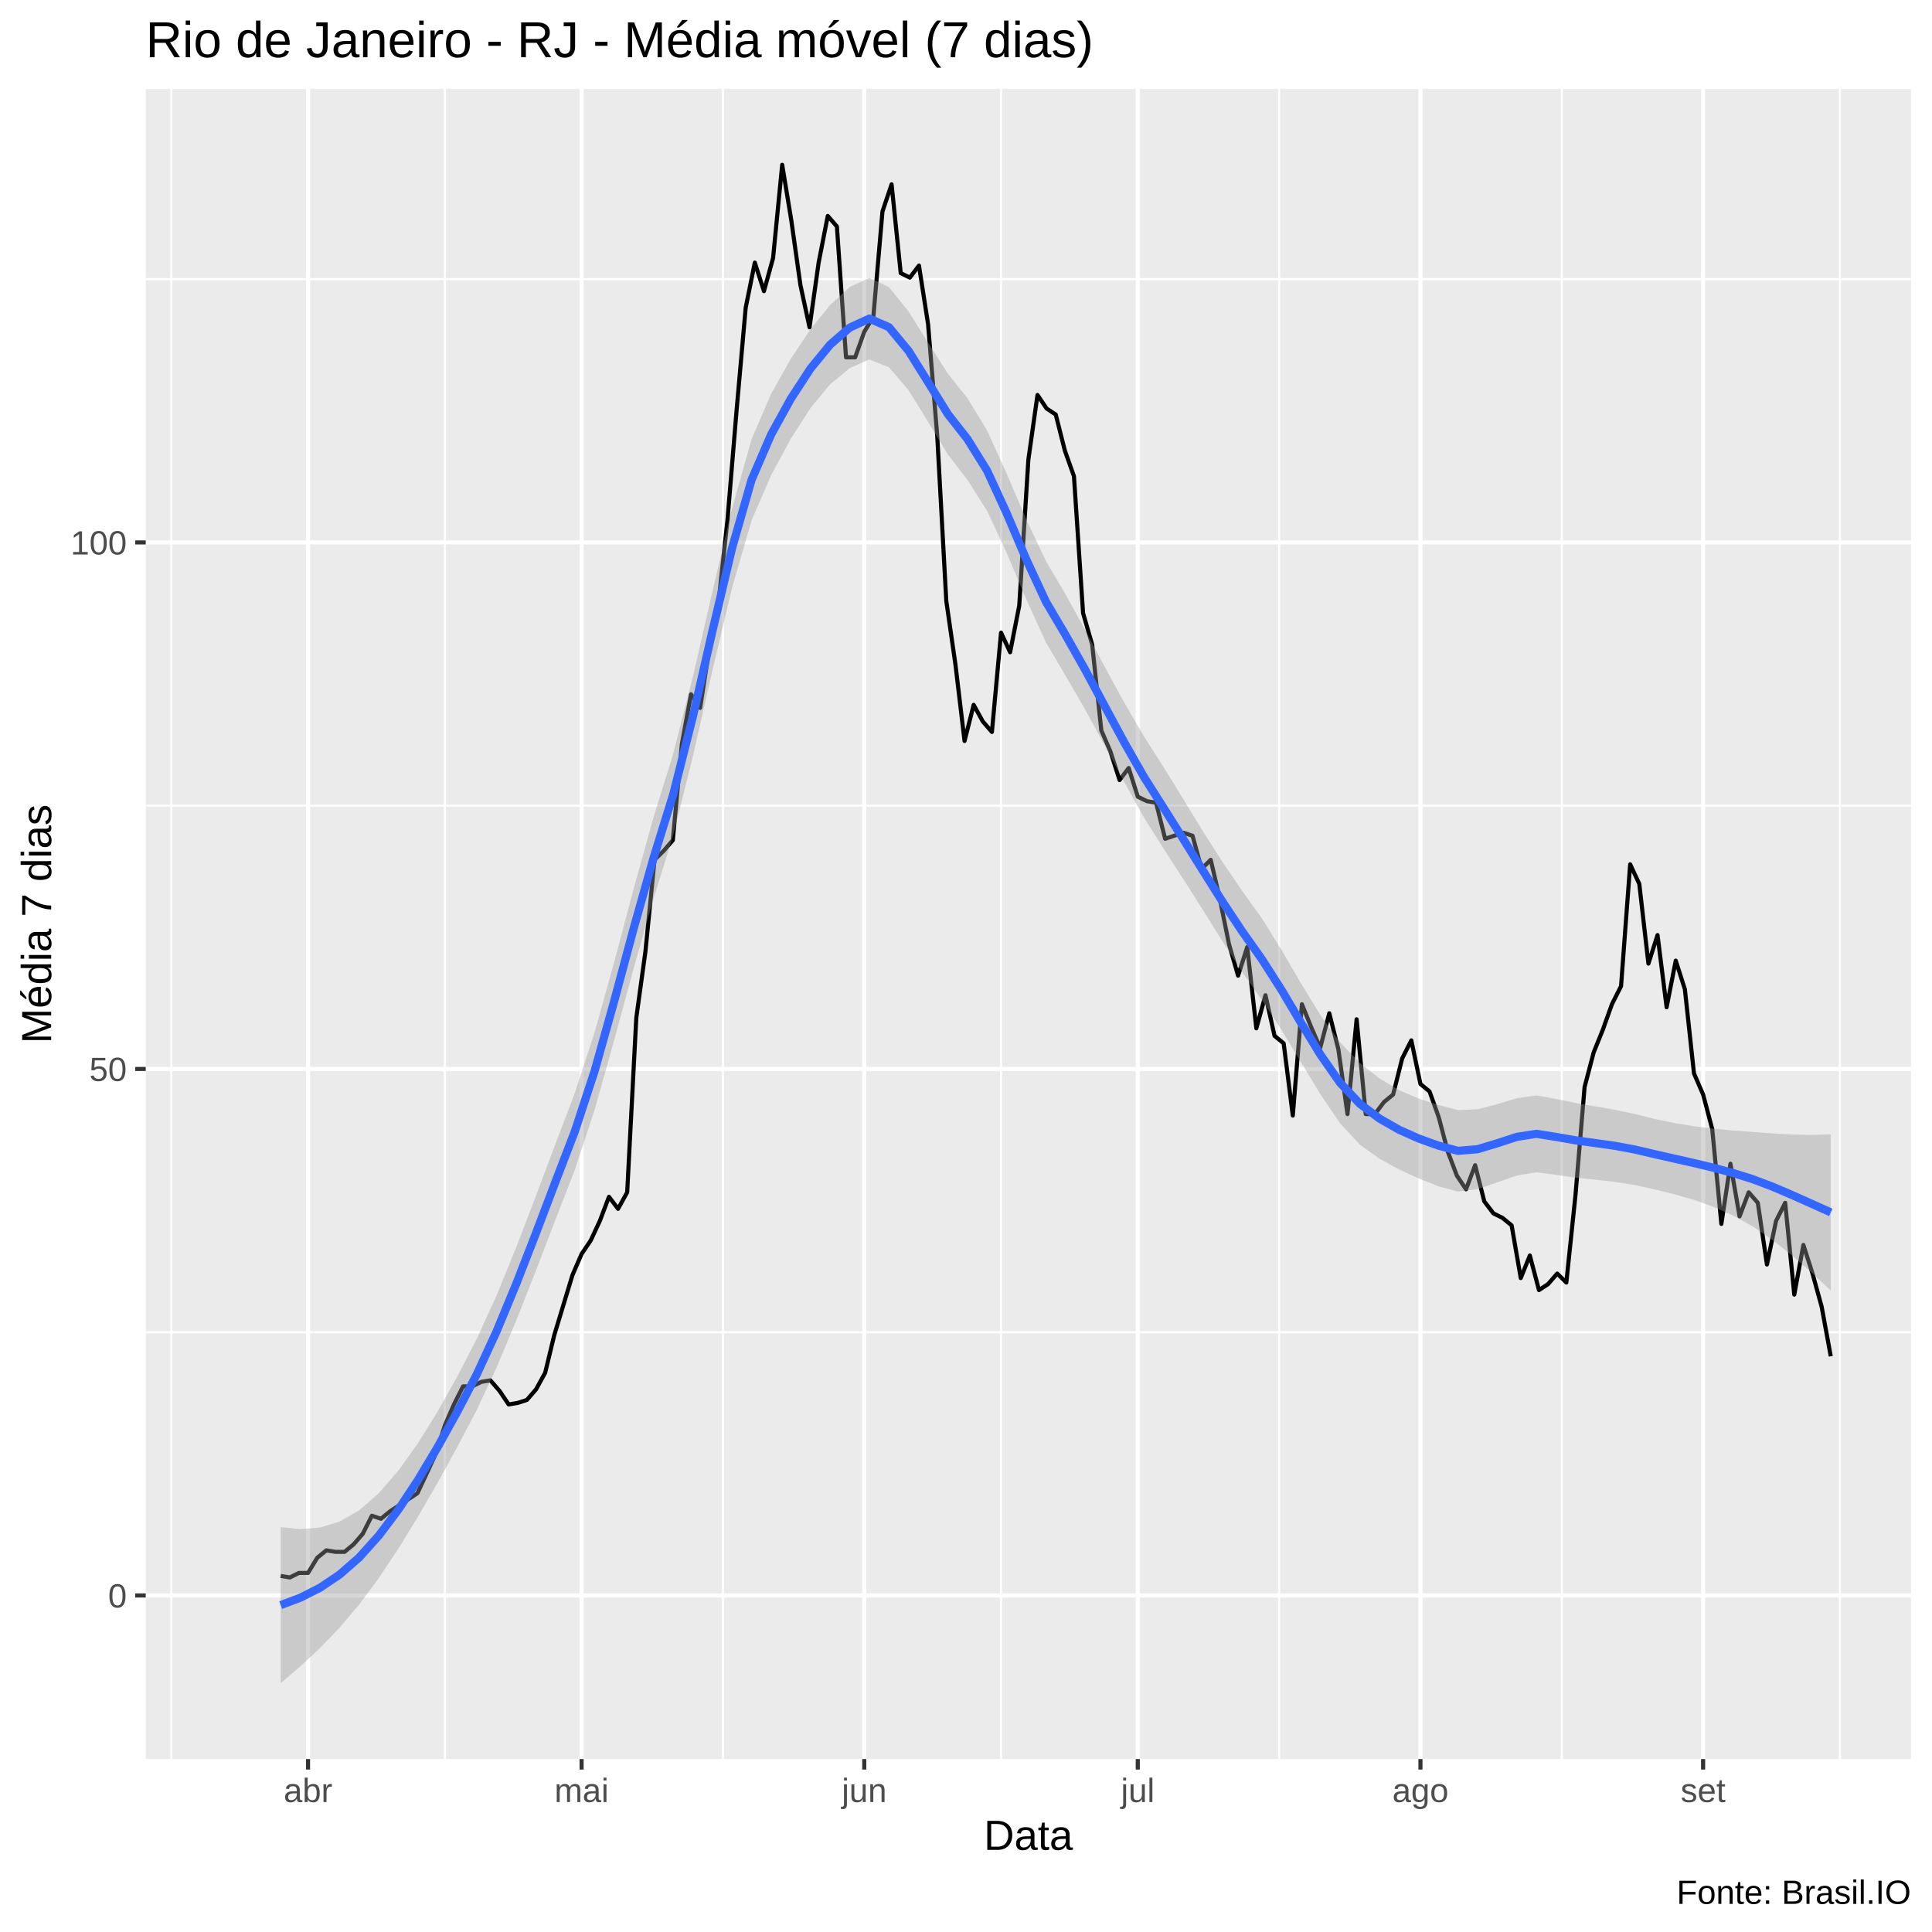
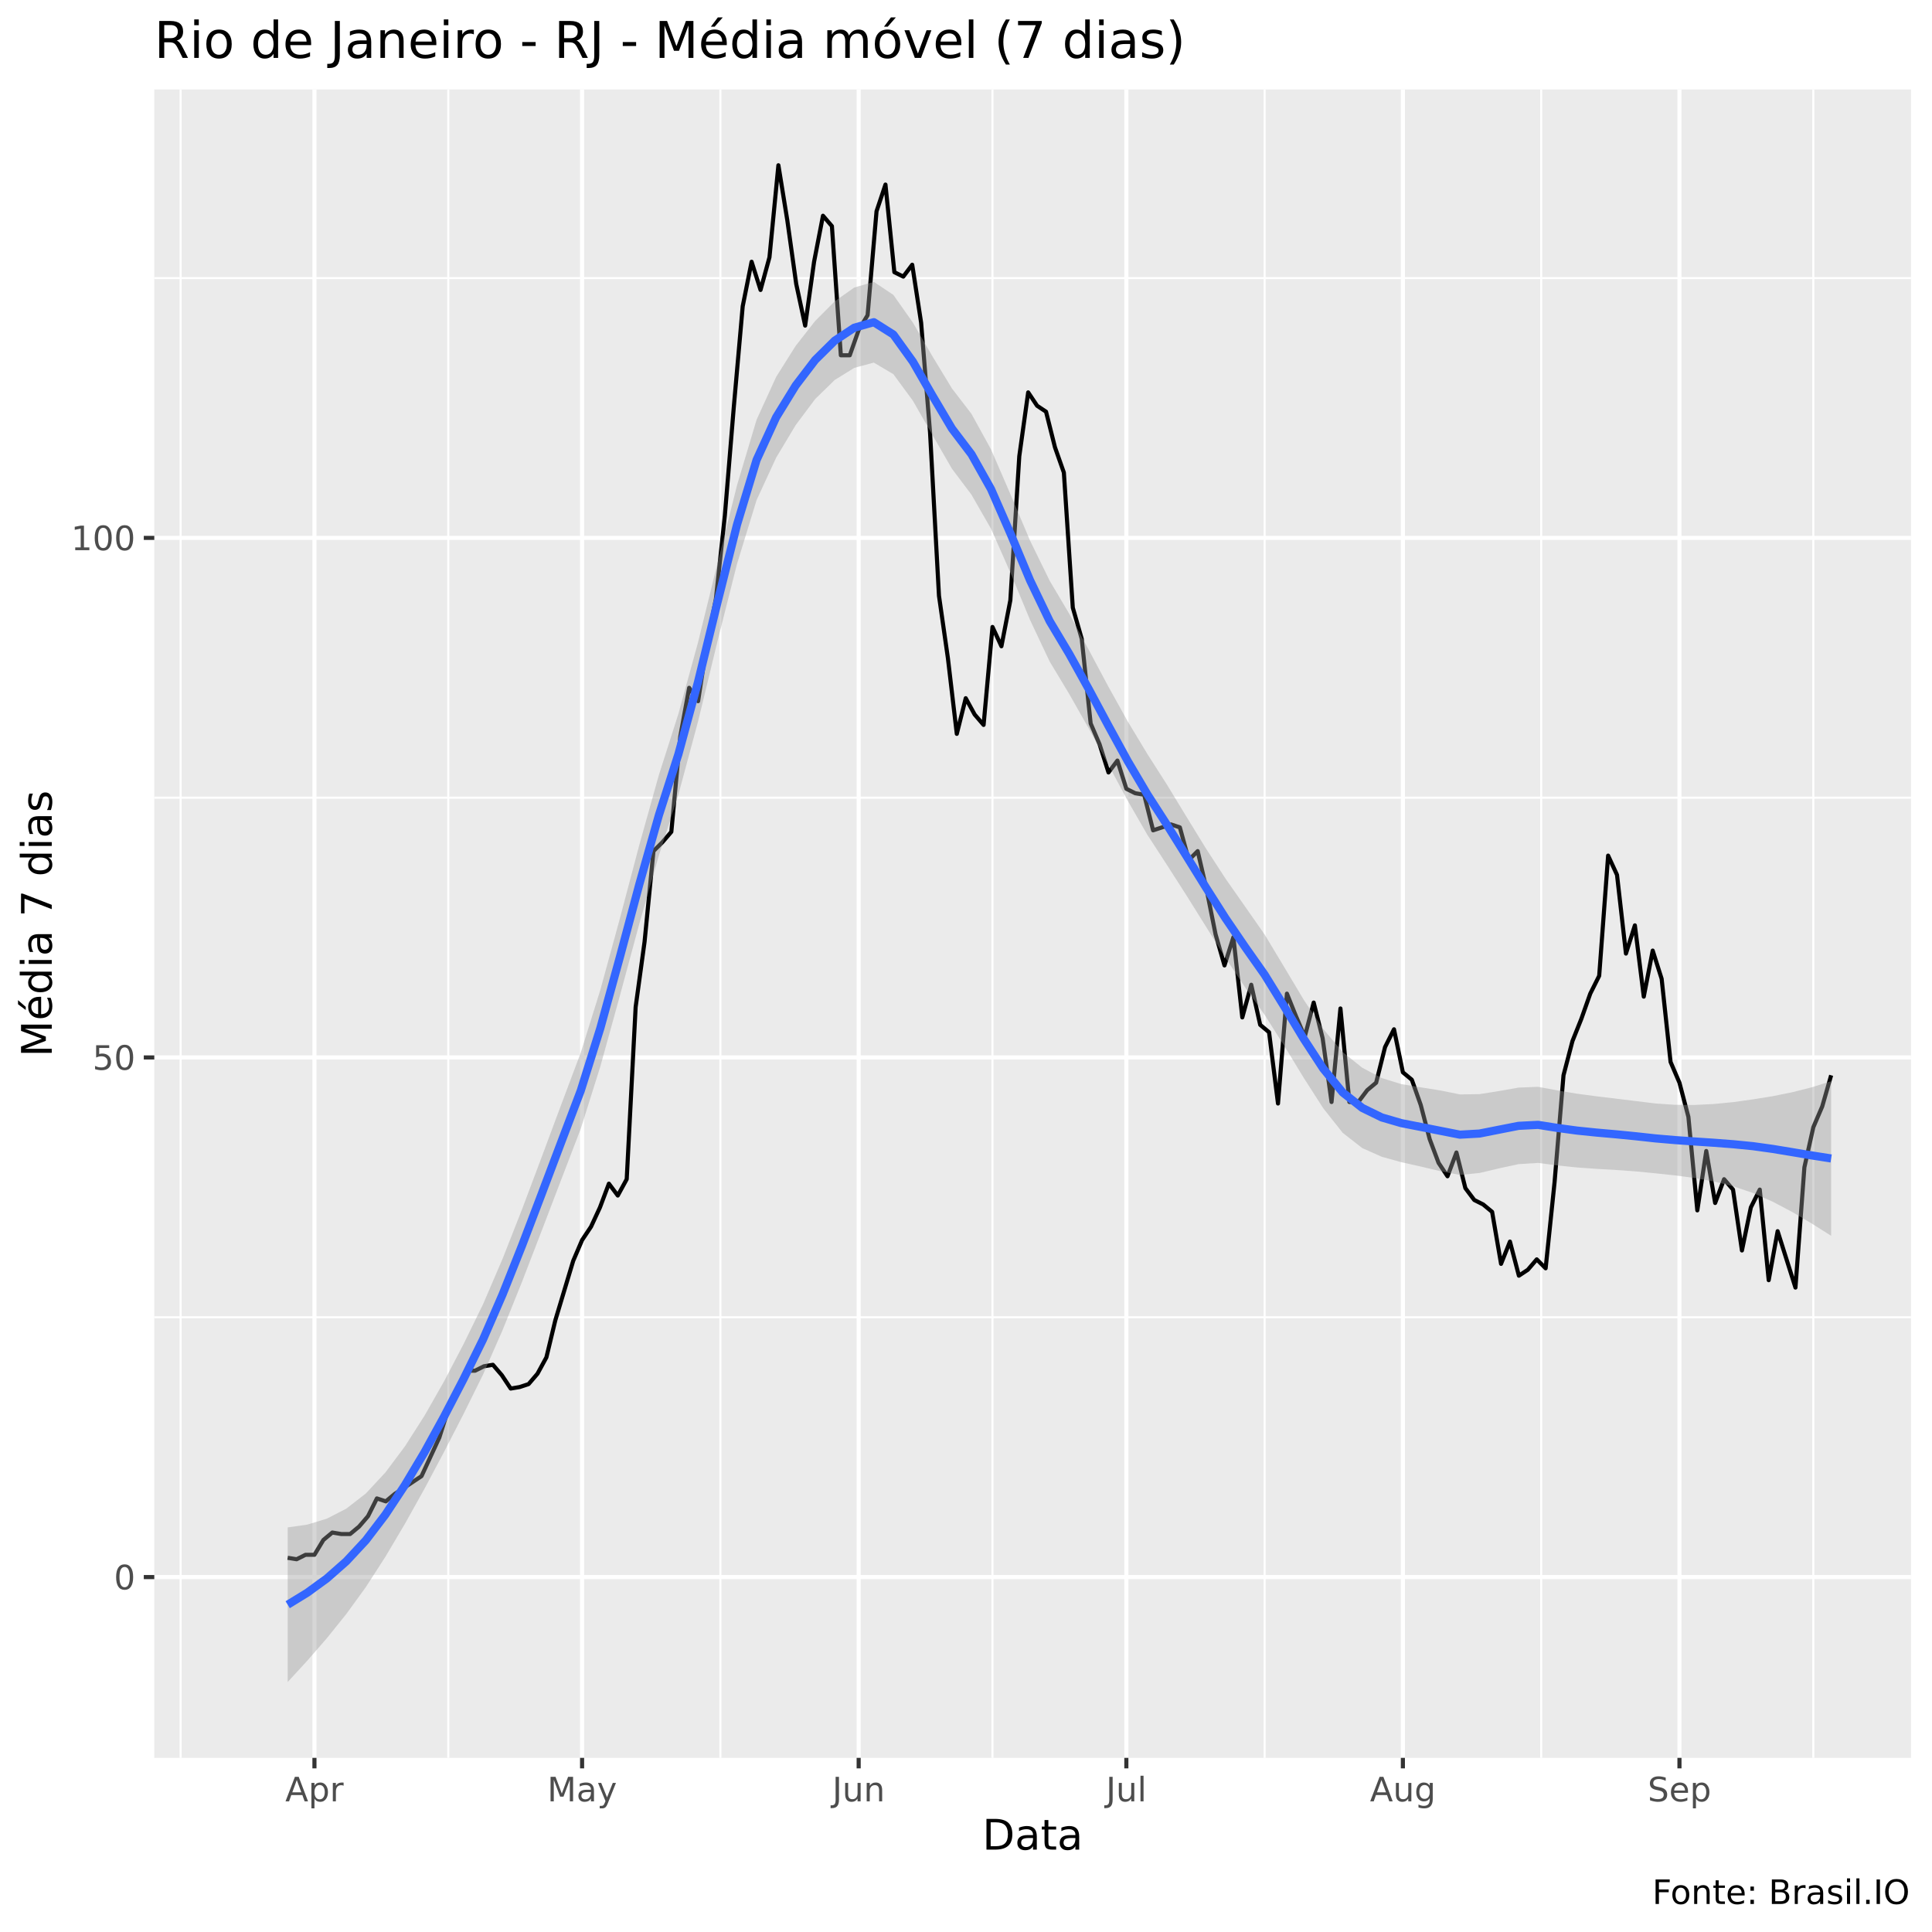
<svg xmlns="http://www.w3.org/2000/svg" viewBox="0 0 504.00 504.00">
  <defs>
    <style type="text/css">
    line, polyline, polygon, path, rect, circle {
      fill: none;
      stroke: #000000;
      stroke-linecap: round;
      stroke-linejoin: round;
      stroke-miterlimit: 10.00;
    }
  </style>
  </defs>
  <rect width="100%" height="100%" style="stroke: none; fill: #FFFFFF;" />
-   <rect x="-0" y="0.00" width="504.00" height="504.00" style="stroke-width: 1.07; stroke: #FFFFFF; fill: #FFFFFF;" />
+   <rect x="0" y="0.00" width="504.00" height="504.00" style="stroke-width: 1.07; stroke: #FFFFFF; fill: #FFFFFF;" />
  <defs>
-     <clipPath id="cpMzguMDJ8NDk4LjUyfDQ1OC44OHwyMy4xOQ==">
-       <rect x="38.02" y="23.19" width="460.50" height="435.69" />
+     <clipPath id="cpNDAuMjV8NDk4LjUyfDQ1OC41N3wyMy4zMw==">
+       <rect x="40.25" y="23.33" width="458.27" height="435.24" />
    </clipPath>
  </defs>
-   <rect x="38.02" y="23.19" width="460.50" height="435.69" style="stroke-width: 1.07; stroke: none; fill: #EBEBEB;" clip-path="url(#cpMzguMDJ8NDk4LjUyfDQ1OC44OHwyMy4xOQ==)" />
-   <polyline points="38.02,347.54 498.52,347.54 " style="stroke-width: 0.53; stroke: #FFFFFF; stroke-linecap: butt;" clip-path="url(#cpMzguMDJ8NDk4LjUyfDQ1OC44OHwyMy4xOQ==)" />
-   <polyline points="38.02,210.18 498.52,210.18 " style="stroke-width: 0.53; stroke: #FFFFFF; stroke-linecap: butt;" clip-path="url(#cpMzguMDJ8NDk4LjUyfDQ1OC44OHwyMy4xOQ==)" />
-   <polyline points="38.02,72.82 498.52,72.82 " style="stroke-width: 0.53; stroke: #FFFFFF; stroke-linecap: butt;" clip-path="url(#cpMzguMDJ8NDk4LjUyfDQ1OC44OHwyMy4xOQ==)" />
-   <polyline points="44.68,458.88 44.68,23.19 " style="stroke-width: 0.53; stroke: #FFFFFF; stroke-linecap: butt;" clip-path="url(#cpMzguMDJ8NDk4LjUyfDQ1OC44OHwyMy4xOQ==)" />
-   <polyline points="116.04,458.88 116.04,23.19 " style="stroke-width: 0.53; stroke: #FFFFFF; stroke-linecap: butt;" clip-path="url(#cpMzguMDJ8NDk4LjUyfDQ1OC44OHwyMy4xOQ==)" />
-   <polyline points="188.59,458.88 188.59,23.19 " style="stroke-width: 0.53; stroke: #FFFFFF; stroke-linecap: butt;" clip-path="url(#cpMzguMDJ8NDk4LjUyfDQ1OC44OHwyMy4xOQ==)" />
-   <polyline points="261.14,458.88 261.14,23.19 " style="stroke-width: 0.53; stroke: #FFFFFF; stroke-linecap: butt;" clip-path="url(#cpMzguMDJ8NDk4LjUyfDQ1OC44OHwyMy4xOQ==)" />
-   <polyline points="333.68,458.88 333.68,23.19 " style="stroke-width: 0.53; stroke: #FFFFFF; stroke-linecap: butt;" clip-path="url(#cpMzguMDJ8NDk4LjUyfDQ1OC44OHwyMy4xOQ==)" />
-   <polyline points="407.42,458.88 407.42,23.19 " style="stroke-width: 0.53; stroke: #FFFFFF; stroke-linecap: butt;" clip-path="url(#cpMzguMDJ8NDk4LjUyfDQ1OC44OHwyMy4xOQ==)" />
-   <polyline points="479.97,458.88 479.97,23.19 " style="stroke-width: 0.53; stroke: #FFFFFF; stroke-linecap: butt;" clip-path="url(#cpMzguMDJ8NDk4LjUyfDQ1OC44OHwyMy4xOQ==)" />
-   <polyline points="38.02,416.21 498.52,416.21 " style="stroke-width: 1.07; stroke: #FFFFFF; stroke-linecap: butt;" clip-path="url(#cpMzguMDJ8NDk4LjUyfDQ1OC44OHwyMy4xOQ==)" />
-   <polyline points="38.02,278.86 498.52,278.86 " style="stroke-width: 1.07; stroke: #FFFFFF; stroke-linecap: butt;" clip-path="url(#cpMzguMDJ8NDk4LjUyfDQ1OC44OHwyMy4xOQ==)" />
-   <polyline points="38.02,141.50 498.52,141.50 " style="stroke-width: 1.07; stroke: #FFFFFF; stroke-linecap: butt;" clip-path="url(#cpMzguMDJ8NDk4LjUyfDQ1OC44OHwyMy4xOQ==)" />
-   <polyline points="80.36,458.88 80.36,23.19 " style="stroke-width: 1.07; stroke: #FFFFFF; stroke-linecap: butt;" clip-path="url(#cpMzguMDJ8NDk4LjUyfDQ1OC44OHwyMy4xOQ==)" />
-   <polyline points="151.72,458.88 151.72,23.19 " style="stroke-width: 1.07; stroke: #FFFFFF; stroke-linecap: butt;" clip-path="url(#cpMzguMDJ8NDk4LjUyfDQ1OC44OHwyMy4xOQ==)" />
-   <polyline points="225.46,458.88 225.46,23.19 " style="stroke-width: 1.07; stroke: #FFFFFF; stroke-linecap: butt;" clip-path="url(#cpMzguMDJ8NDk4LjUyfDQ1OC44OHwyMy4xOQ==)" />
-   <polyline points="296.81,458.88 296.81,23.19 " style="stroke-width: 1.07; stroke: #FFFFFF; stroke-linecap: butt;" clip-path="url(#cpMzguMDJ8NDk4LjUyfDQ1OC44OHwyMy4xOQ==)" />
-   <polyline points="370.55,458.88 370.55,23.19 " style="stroke-width: 1.07; stroke: #FFFFFF; stroke-linecap: butt;" clip-path="url(#cpMzguMDJ8NDk4LjUyfDQ1OC44OHwyMy4xOQ==)" />
-   <polyline points="444.29,458.88 444.29,23.19 " style="stroke-width: 1.07; stroke: #FFFFFF; stroke-linecap: butt;" clip-path="url(#cpMzguMDJ8NDk4LjUyfDQ1OC44OHwyMy4xOQ==)" />
-   <polyline points="73.23,411.11 75.60,411.51 77.98,410.33 80.36,410.33 82.74,406.40 85.12,404.44 87.50,404.83 89.88,404.83 92.25,402.87 94.63,400.12 97.01,395.41 99.39,396.20 101.77,394.24 104.15,392.67 106.53,391.10 108.90,389.53 111.28,384.43 113.66,379.32 116.04,371.87 118.42,366.37 120.80,361.66 123.18,361.66 125.55,360.49 127.93,360.09 130.31,362.84 132.69,366.37 135.07,365.98 137.45,365.20 139.83,362.45 142.21,358.13 144.58,348.32 146.96,340.47 149.34,332.62 151.72,327.13 154.10,323.60 156.48,318.49 158.86,312.21 161.23,315.35 163.61,311.04 165.99,265.51 168.37,248.24 170.75,224.30 173.13,221.95 175.51,219.20 177.88,194.09 180.26,181.13 182.64,184.67 185.02,169.36 187.40,157.59 189.78,135.61 192.16,106.96 194.53,80.27 196.91,68.50 199.29,75.96 201.67,67.32 204.05,42.99 206.43,57.51 208.81,74.39 211.18,85.38 213.56,68.50 215.94,56.33 218.32,59.08 220.70,93.22 223.08,93.22 225.46,86.55 227.83,82.63 230.21,55.16 232.59,48.09 234.97,71.25 237.35,72.42 239.73,69.28 242.11,84.59 244.49,113.63 246.86,156.80 249.24,173.29 251.62,193.30 254.00,183.88 256.38,188.20 258.76,190.95 261.14,165.04 263.51,170.15 265.89,157.98 268.27,119.91 270.65,103.04 273.03,106.57 275.41,108.14 277.79,117.56 280.16,124.23 282.54,159.94 284.92,168.18 287.30,190.55 289.68,196.05 292.06,203.50 294.44,200.36 296.81,207.82 299.19,209.00 301.57,209.39 303.95,218.81 306.33,218.02 308.71,217.24 311.09,218.02 313.46,226.66 315.84,224.30 318.22,234.51 320.60,246.28 322.98,254.52 325.36,247.07 327.74,268.26 330.12,259.63 332.49,270.22 334.87,272.18 337.25,291.02 339.63,261.98 342.01,267.87 344.39,273.36 346.77,264.33 349.14,273.75 351.52,290.63 353.90,265.90 356.28,290.63 358.66,290.63 361.04,287.49 363.42,285.53 365.79,276.11 368.17,271.40 370.55,282.78 372.93,284.74 375.31,291.41 377.69,300.44 380.07,306.72 382.44,310.25 384.82,303.97 387.20,313.39 389.58,316.53 391.96,317.71 394.34,319.67 396.72,333.41 399.09,327.52 401.47,336.55 403.85,334.98 406.23,332.23 408.61,334.58 410.99,311.82 413.37,283.57 415.74,274.54 418.12,268.65 420.50,261.98 422.88,257.27 425.26,225.48 427.64,230.58 430.02,251.38 432.40,243.93 434.77,262.76 437.15,250.60 439.53,258.06 441.91,280.03 444.29,285.53 446.67,294.55 449.05,319.28 451.42,303.58 453.80,317.32 456.18,311.04 458.56,313.78 460.94,329.87 463.32,318.49 465.70,313.78 468.07,337.72 470.45,324.77 472.83,332.23 475.21,340.86 477.59,353.81 " style="stroke-width: 1.07; stroke-linecap: butt;" clip-path="url(#cpMzguMDJ8NDk4LjUyfDQ1OC44OHwyMy4xOQ==)" />
-   <polygon points="73.23,398.37 78.34,398.90 83.46,398.49 88.58,396.93 93.70,394.00 98.82,389.52 103.94,383.61 109.06,376.45 114.17,368.21 119.29,359.08 124.41,349.19 129.53,337.94 134.65,325.41 139.77,312.09 144.88,298.47 150.00,284.99 155.12,269.29 160.24,250.92 165.36,231.61 170.48,213.24 175.60,196.70 180.71,176.69 185.83,154.44 190.95,132.71 196.07,114.56 201.19,102.67 206.31,93.59 211.43,85.89 216.54,79.57 221.66,74.90 226.78,72.48 231.90,74.90 237.02,81.26 242.14,89.41 247.26,97.47 252.37,103.87 257.49,112.27 262.61,123.56 267.73,135.54 272.85,146.35 277.97,155.04 283.08,164.30 288.20,173.96 293.32,183.36 298.44,192.11 303.56,200.15 308.68,208.47 313.80,216.84 318.91,224.86 324.03,232.38 329.15,239.54 334.27,247.74 339.39,256.54 344.51,264.88 349.63,271.98 354.74,277.29 359.86,281.32 364.98,284.40 370.10,286.59 375.22,288.24 380.34,289.60 385.46,289.37 390.57,288.04 395.69,286.49 400.81,285.75 405.93,286.69 411.05,287.75 416.17,288.62 421.29,289.50 426.40,290.59 431.52,291.87 436.64,292.93 441.76,293.78 446.88,294.42 452.00,294.90 457.11,295.28 462.23,295.66 467.35,295.95 472.47,296.07 477.59,295.93 477.59,336.64 472.47,331.87 467.35,327.40 462.23,323.35 457.11,319.86 452.00,317.04 446.88,314.78 441.76,312.97 436.64,311.50 431.52,310.26 426.40,309.13 421.29,308.32 416.17,307.75 411.05,307.22 405.93,306.48 400.81,305.81 395.69,306.67 390.57,308.45 385.46,310.20 380.34,310.84 375.22,309.47 370.10,307.42 364.98,305.07 359.86,302.28 354.74,298.60 349.63,293.08 344.51,285.54 339.39,277.09 334.27,268.64 329.15,260.83 324.03,253.53 318.91,245.57 313.80,237.38 308.68,229.31 303.56,221.41 298.44,213.30 293.32,204.11 288.20,194.49 283.08,185.09 277.97,176.26 272.85,167.58 267.73,156.36 262.61,144.22 257.49,133.24 252.37,125.18 247.26,118.56 242.14,110.07 237.02,101.81 231.90,95.81 226.78,93.77 221.66,96.04 216.54,100.27 211.43,106.44 206.31,114.44 201.19,123.93 196.07,135.74 190.95,153.45 185.83,174.97 180.71,197.49 175.60,217.94 170.48,234.47 165.36,252.39 160.24,271.30 155.12,289.48 150.00,305.05 144.88,318.24 139.77,331.55 134.65,344.54 129.53,356.76 124.41,367.73 119.29,377.47 114.17,386.78 109.06,395.64 103.94,403.97 98.82,411.66 93.70,418.58 88.58,424.61 83.46,429.94 78.34,434.71 73.23,439.07 " style="stroke-width: 0.00; stroke: none; fill: #999999; fill-opacity: 0.40;" clip-path="url(#cpMzguMDJ8NDk4LjUyfDQ1OC44OHwyMy4xOQ==)" />
-   <polyline points="73.23,398.37 78.34,398.90 83.46,398.49 88.58,396.93 93.70,394.00 98.82,389.52 103.94,383.61 109.06,376.45 114.17,368.21 119.29,359.08 124.41,349.19 129.53,337.94 134.65,325.41 139.77,312.09 144.88,298.47 150.00,284.99 155.12,269.29 160.24,250.92 165.36,231.61 170.48,213.24 175.60,196.70 180.71,176.69 185.83,154.44 190.95,132.71 196.07,114.56 201.19,102.67 206.31,93.59 211.43,85.89 216.54,79.57 221.66,74.90 226.78,72.48 231.90,74.90 237.02,81.26 242.14,89.41 247.26,97.47 252.37,103.87 257.49,112.27 262.61,123.56 267.73,135.54 272.85,146.35 277.97,155.04 283.08,164.30 288.20,173.96 293.32,183.36 298.44,192.11 303.56,200.15 308.68,208.47 313.80,216.84 318.91,224.86 324.03,232.38 329.15,239.54 334.27,247.74 339.39,256.54 344.51,264.88 349.63,271.98 354.74,277.29 359.86,281.32 364.98,284.40 370.10,286.59 375.22,288.24 380.34,289.60 385.46,289.37 390.57,288.04 395.69,286.49 400.81,285.75 405.93,286.69 411.05,287.75 416.17,288.62 421.29,289.50 426.40,290.59 431.52,291.87 436.64,292.93 441.76,293.78 446.88,294.42 452.00,294.90 457.11,295.28 462.23,295.66 467.35,295.95 472.47,296.07 477.59,295.93 " style="stroke-width: 2.13; stroke: none;" clip-path="url(#cpMzguMDJ8NDk4LjUyfDQ1OC44OHwyMy4xOQ==)" />
-   <polyline points="477.59,336.64 472.47,331.87 467.35,327.40 462.23,323.35 457.11,319.86 452.00,317.04 446.88,314.78 441.76,312.97 436.64,311.50 431.52,310.26 426.40,309.13 421.29,308.32 416.17,307.75 411.05,307.22 405.93,306.48 400.81,305.81 395.69,306.67 390.57,308.45 385.46,310.20 380.34,310.84 375.22,309.47 370.10,307.42 364.98,305.07 359.86,302.28 354.74,298.60 349.63,293.08 344.51,285.54 339.39,277.09 334.27,268.64 329.15,260.83 324.03,253.53 318.91,245.57 313.80,237.38 308.68,229.31 303.56,221.41 298.44,213.30 293.32,204.11 288.20,194.49 283.08,185.09 277.97,176.26 272.85,167.58 267.73,156.36 262.61,144.22 257.49,133.24 252.37,125.18 247.26,118.56 242.14,110.07 237.02,101.81 231.90,95.81 226.78,93.77 221.66,96.04 216.54,100.27 211.43,106.44 206.31,114.44 201.19,123.93 196.07,135.74 190.95,153.45 185.83,174.97 180.71,197.49 175.60,217.94 170.48,234.47 165.36,252.39 160.24,271.30 155.12,289.48 150.00,305.05 144.88,318.24 139.77,331.55 134.65,344.54 129.53,356.76 124.41,367.73 119.29,377.47 114.17,386.78 109.06,395.64 103.94,403.97 98.82,411.66 93.70,418.58 88.58,424.61 83.46,429.94 78.34,434.71 73.23,439.07 " style="stroke-width: 2.13; stroke: none;" clip-path="url(#cpMzguMDJ8NDk4LjUyfDQ1OC44OHwyMy4xOQ==)" />
-   <polyline points="73.23,418.72 78.34,416.80 83.46,414.21 88.58,410.77 93.70,406.29 98.82,400.59 103.94,393.79 109.06,386.05 114.17,377.50 119.29,368.27 124.41,358.46 129.53,347.35 134.65,334.98 139.77,321.82 144.88,308.36 150.00,295.02 155.12,279.38 160.24,261.11 165.36,242.00 170.48,223.86 175.60,207.32 180.71,187.09 185.83,164.71 190.95,143.08 196.07,125.15 201.19,113.30 206.31,104.02 211.43,96.16 216.54,89.92 221.66,85.47 226.78,83.12 231.90,85.35 237.02,91.54 242.14,99.74 247.26,108.02 252.37,114.53 257.49,122.76 262.61,133.89 267.73,145.95 272.85,156.97 277.97,165.65 283.08,174.70 288.20,184.23 293.32,193.73 298.44,202.71 303.56,210.78 308.68,218.89 313.80,227.11 318.91,235.22 324.03,242.95 329.15,250.18 334.27,258.19 339.39,266.82 344.51,275.21 349.63,282.53 354.74,287.95 359.86,291.80 364.98,294.73 370.10,297.00 375.22,298.85 380.34,300.22 385.46,299.79 390.57,298.25 395.69,296.58 400.81,295.78 405.93,296.59 411.05,297.48 416.17,298.19 421.29,298.91 426.40,299.86 431.52,301.06 436.64,302.22 441.76,303.37 446.88,304.60 452.00,305.97 457.11,307.57 462.23,309.50 467.35,311.68 472.47,313.97 477.59,316.28 " style="stroke-width: 2.13; stroke: #3366FF; stroke-linecap: butt;" clip-path="url(#cpMzguMDJ8NDk4LjUyfDQ1OC44OHwyMy4xOQ==)" />
+   <rect x="40.25" y="23.33" width="458.27" height="435.24" style="stroke-width: 1.07; stroke: none; fill: #EBEBEB;" clip-path="url(#cpNDAuMjV8NDk4LjUyfDQ1OC41N3wyMy4zMw==)" />
+   <polyline points="40.25,343.64 498.52,343.64 " style="stroke-width: 0.53; stroke: #FFFFFF; stroke-linecap: butt;" clip-path="url(#cpNDAuMjV8NDk4LjUyfDQ1OC41N3wyMy4zMw==)" />
+   <polyline points="40.25,208.09 498.52,208.09 " style="stroke-width: 0.53; stroke: #FFFFFF; stroke-linecap: butt;" clip-path="url(#cpNDAuMjV8NDk4LjUyfDQ1OC41N3wyMy4zMw==)" />
+   <polyline points="40.25,72.54 498.52,72.54 " style="stroke-width: 0.53; stroke: #FFFFFF; stroke-linecap: butt;" clip-path="url(#cpNDAuMjV8NDk4LjUyfDQ1OC41N3wyMy4zMw==)" />
+   <polyline points="47.12,458.57 47.12,23.33 " style="stroke-width: 0.53; stroke: #FFFFFF; stroke-linecap: butt;" clip-path="url(#cpNDAuMjV8NDk4LjUyfDQ1OC41N3wyMy4zMw==)" />
+   <polyline points="116.94,458.57 116.94,23.33 " style="stroke-width: 0.53; stroke: #FFFFFF; stroke-linecap: butt;" clip-path="url(#cpNDAuMjV8NDk4LjUyfDQ1OC41N3wyMy4zMw==)" />
+   <polyline points="187.93,458.57 187.93,23.33 " style="stroke-width: 0.53; stroke: #FFFFFF; stroke-linecap: butt;" clip-path="url(#cpNDAuMjV8NDk4LjUyfDQ1OC41N3wyMy4zMw==)" />
+   <polyline points="258.91,458.57 258.91,23.33 " style="stroke-width: 0.53; stroke: #FFFFFF; stroke-linecap: butt;" clip-path="url(#cpNDAuMjV8NDk4LjUyfDQ1OC41N3wyMy4zMw==)" />
+   <polyline points="329.90,458.57 329.90,23.33 " style="stroke-width: 0.53; stroke: #FFFFFF; stroke-linecap: butt;" clip-path="url(#cpNDAuMjV8NDk4LjUyfDQ1OC41N3wyMy4zMw==)" />
+   <polyline points="402.05,458.57 402.05,23.33 " style="stroke-width: 0.53; stroke: #FFFFFF; stroke-linecap: butt;" clip-path="url(#cpNDAuMjV8NDk4LjUyfDQ1OC41N3wyMy4zMw==)" />
+   <polyline points="473.04,458.57 473.04,23.33 " style="stroke-width: 0.53; stroke: #FFFFFF; stroke-linecap: butt;" clip-path="url(#cpNDAuMjV8NDk4LjUyfDQ1OC41N3wyMy4zMw==)" />
+   <polyline points="40.25,411.41 498.52,411.41 " style="stroke-width: 1.07; stroke: #FFFFFF; stroke-linecap: butt;" clip-path="url(#cpNDAuMjV8NDk4LjUyfDQ1OC41N3wyMy4zMw==)" />
+   <polyline points="40.25,275.86 498.52,275.86 " style="stroke-width: 1.07; stroke: #FFFFFF; stroke-linecap: butt;" clip-path="url(#cpNDAuMjV8NDk4LjUyfDQ1OC41N3wyMy4zMw==)" />
+   <polyline points="40.25,140.32 498.52,140.32 " style="stroke-width: 1.07; stroke: #FFFFFF; stroke-linecap: butt;" clip-path="url(#cpNDAuMjV8NDk4LjUyfDQ1OC41N3wyMy4zMw==)" />
+   <polyline points="82.03,458.57 82.03,23.33 " style="stroke-width: 1.07; stroke: #FFFFFF; stroke-linecap: butt;" clip-path="url(#cpNDAuMjV8NDk4LjUyfDQ1OC41N3wyMy4zMw==)" />
+   <polyline points="151.85,458.57 151.85,23.33 " style="stroke-width: 1.07; stroke: #FFFFFF; stroke-linecap: butt;" clip-path="url(#cpNDAuMjV8NDk4LjUyfDQ1OC41N3wyMy4zMw==)" />
+   <polyline points="224.00,458.57 224.00,23.33 " style="stroke-width: 1.07; stroke: #FFFFFF; stroke-linecap: butt;" clip-path="url(#cpNDAuMjV8NDk4LjUyfDQ1OC41N3wyMy4zMw==)" />
+   <polyline points="293.83,458.57 293.83,23.33 " style="stroke-width: 1.07; stroke: #FFFFFF; stroke-linecap: butt;" clip-path="url(#cpNDAuMjV8NDk4LjUyfDQ1OC41N3wyMy4zMw==)" />
+   <polyline points="365.97,458.57 365.97,23.33 " style="stroke-width: 1.07; stroke: #FFFFFF; stroke-linecap: butt;" clip-path="url(#cpNDAuMjV8NDk4LjUyfDQ1OC41N3wyMy4zMw==)" />
+   <polyline points="438.12,458.57 438.12,23.33 " style="stroke-width: 1.07; stroke: #FFFFFF; stroke-linecap: butt;" clip-path="url(#cpNDAuMjV8NDk4LjUyfDQ1OC41N3wyMy4zMw==)" />
+   <polyline points="75.05,406.38 77.38,406.76 79.70,405.60 82.03,405.60 84.36,401.73 86.69,399.79 89.01,400.18 91.34,400.18 93.67,398.24 96.00,395.53 98.32,390.89 100.65,391.66 102.98,389.72 105.31,388.18 107.63,386.63 109.96,385.08 112.29,380.04 114.61,375.01 116.94,367.65 119.27,362.23 121.60,357.58 123.92,357.58 126.25,356.42 128.58,356.03 130.91,358.74 133.23,362.23 135.56,361.84 137.89,361.07 140.22,358.35 142.54,354.09 144.87,344.41 147.20,336.67 149.53,328.92 151.85,323.50 154.18,320.01 156.51,314.98 158.84,308.78 161.16,311.88 163.49,307.62 165.82,262.70 168.15,245.66 170.47,222.03 172.80,219.71 175.13,217.00 177.45,192.21 179.78,179.43 182.11,182.92 184.44,167.81 186.76,156.20 189.09,134.51 191.42,106.24 193.75,79.90 196.07,68.28 198.40,75.64 200.73,67.12 203.06,43.11 205.38,57.44 207.71,74.09 210.04,84.94 212.37,68.28 214.69,56.28 217.02,58.99 219.35,92.68 221.68,92.68 224.00,86.10 226.33,82.23 228.66,55.12 230.99,48.15 233.31,71.00 235.64,72.16 237.97,69.06 240.29,84.16 242.62,112.82 244.95,155.42 247.28,171.69 249.60,191.44 251.93,182.14 254.26,186.40 256.59,189.11 258.91,163.55 261.24,168.59 263.57,156.58 265.90,119.02 268.22,102.36 270.55,105.85 272.88,107.40 275.21,116.69 277.53,123.28 279.86,158.52 282.19,166.65 284.52,188.73 286.84,194.15 289.17,201.51 291.50,198.41 293.83,205.77 296.15,206.93 298.48,207.32 300.81,216.61 303.13,215.84 305.46,215.06 307.79,215.84 310.12,224.36 312.44,222.03 314.77,232.10 317.10,243.72 319.43,251.85 321.75,244.50 324.08,265.41 326.41,256.89 328.74,267.34 331.06,269.28 333.39,287.87 335.72,259.21 338.05,265.02 340.37,270.44 342.70,261.54 345.03,270.83 347.36,287.48 349.68,263.08 352.01,287.48 354.34,287.48 356.67,284.39 358.99,282.45 361.32,273.15 363.65,268.51 365.97,279.74 368.30,281.67 370.63,288.26 372.96,297.17 375.28,303.36 377.61,306.85 379.94,300.65 382.27,309.95 384.59,313.04 386.92,314.21 389.25,316.14 391.58,329.70 393.90,323.89 396.23,332.79 398.56,331.25 400.89,328.53 403.21,330.86 405.54,308.40 407.87,280.51 410.20,271.60 412.52,265.80 414.85,259.21 417.18,254.56 419.51,223.20 421.83,228.23 424.16,248.76 426.49,241.40 428.81,259.99 431.14,247.98 433.47,255.34 435.80,277.03 438.12,282.45 440.45,291.36 442.78,315.75 445.11,300.26 447.43,313.82 449.76,307.62 452.09,310.33 454.42,326.21 456.74,314.98 459.07,310.33 461.40,333.96 463.73,321.18 466.05,328.53 468.38,335.89 470.71,304.52 473.04,294.07 475.36,288.65 477.69,280.51 " style="stroke-width: 1.07; stroke-linecap: butt;" clip-path="url(#cpNDAuMjV8NDk4LjUyfDQ1OC41N3wyMy4zMw==)" />
+   <polygon points="75.05,398.45 80.15,397.73 85.24,396.18 90.34,393.56 95.44,389.60 100.53,384.13 105.63,377.31 110.73,369.33 115.82,360.39 120.92,350.65 126.02,340.22 131.11,328.37 136.21,315.40 141.31,301.83 146.40,288.18 151.50,274.61 156.60,258.27 161.69,239.66 166.79,220.37 171.89,202.14 176.98,186.20 182.08,167.63 187.18,146.89 192.27,126.57 197.37,109.50 202.47,98.33 207.56,90.24 212.66,83.72 217.76,78.60 222.85,75.01 227.95,73.52 233.05,76.93 238.14,84.15 243.24,92.94 248.34,101.34 253.43,107.97 258.53,117.24 263.63,129.01 268.72,141.05 273.82,151.48 278.92,160.09 284.01,169.49 289.11,179.06 294.21,188.23 299.30,196.67 304.40,204.65 309.50,213.04 314.60,221.35 319.69,229.19 324.79,236.47 329.89,243.77 334.98,252.23 340.08,260.77 345.18,268.42 350.27,274.46 355.37,278.54 360.47,281.24 365.56,282.81 370.66,283.66 375.76,284.47 380.85,285.50 385.95,285.43 391.05,284.62 396.14,283.72 401.24,283.52 406.34,284.47 411.43,285.32 416.53,286.00 421.63,286.61 426.72,287.23 431.82,287.86 436.92,288.21 442.01,288.25 447.11,288.00 452.21,287.50 457.30,286.79 462.40,285.97 467.50,284.94 472.59,283.66 477.69,282.04 477.69,322.38 472.59,319.16 467.50,316.15 462.40,313.46 457.30,311.21 452.21,309.49 447.11,308.22 442.01,307.30 436.92,306.62 431.82,306.08 426.72,305.58 421.63,305.22 416.53,304.92 411.43,304.56 406.34,304.03 401.24,303.37 396.14,303.69 391.05,304.79 385.95,306.00 380.85,306.50 375.76,305.53 370.66,304.32 365.56,303.18 360.47,301.77 355.37,299.50 350.27,295.52 345.18,289.09 340.08,281.14 334.98,272.75 329.89,264.73 324.79,257.54 319.69,249.87 314.60,241.72 309.50,233.56 304.40,225.60 299.30,217.75 294.21,208.92 289.11,199.44 284.01,190.00 278.92,181.03 273.82,172.56 268.72,161.76 263.63,149.49 258.53,137.95 253.43,129.05 248.34,122.29 243.24,113.46 238.14,104.53 233.05,97.61 227.95,94.59 222.85,95.97 217.76,99.12 212.66,104.09 207.56,110.91 202.47,119.40 197.37,130.46 192.27,147.10 187.18,167.26 182.08,188.29 176.98,207.26 171.89,223.14 166.79,240.94 161.69,259.83 156.60,278.24 151.50,294.46 146.40,307.75 141.31,321.07 136.21,334.31 131.11,346.98 126.02,358.56 120.92,368.87 115.82,378.80 110.73,388.38 105.63,397.52 100.53,406.13 95.44,414.02 90.34,421.05 85.24,427.39 80.15,433.24 75.05,438.79 " style="stroke-width: 0.00; stroke: none; fill: #999999; fill-opacity: 0.40;" clip-path="url(#cpNDAuMjV8NDk4LjUyfDQ1OC41N3wyMy4zMw==)" />
+   <polyline points="75.05,398.45 80.15,397.73 85.24,396.18 90.34,393.56 95.44,389.60 100.53,384.13 105.63,377.31 110.73,369.33 115.82,360.39 120.92,350.65 126.02,340.22 131.11,328.37 136.21,315.40 141.31,301.83 146.40,288.18 151.50,274.61 156.60,258.27 161.69,239.66 166.79,220.37 171.89,202.14 176.98,186.20 182.08,167.63 187.18,146.89 192.27,126.57 197.37,109.50 202.47,98.33 207.56,90.24 212.66,83.72 217.76,78.60 222.85,75.01 227.95,73.52 233.05,76.93 238.14,84.15 243.24,92.94 248.34,101.34 253.43,107.97 258.53,117.24 263.63,129.01 268.72,141.05 273.82,151.48 278.92,160.09 284.01,169.49 289.11,179.06 294.21,188.23 299.30,196.67 304.40,204.65 309.50,213.04 314.60,221.35 319.69,229.19 324.79,236.47 329.89,243.77 334.98,252.23 340.08,260.77 345.18,268.42 350.27,274.46 355.37,278.54 360.47,281.24 365.56,282.81 370.66,283.66 375.76,284.47 380.85,285.50 385.95,285.43 391.05,284.62 396.14,283.72 401.24,283.52 406.34,284.47 411.43,285.32 416.53,286.00 421.63,286.61 426.72,287.23 431.82,287.86 436.92,288.21 442.01,288.25 447.11,288.00 452.21,287.50 457.30,286.79 462.40,285.97 467.50,284.94 472.59,283.66 477.69,282.04 " style="stroke-width: 2.13; stroke: none;" clip-path="url(#cpNDAuMjV8NDk4LjUyfDQ1OC41N3wyMy4zMw==)" />
+   <polyline points="477.69,322.38 472.59,319.16 467.50,316.15 462.40,313.46 457.30,311.21 452.21,309.49 447.11,308.22 442.01,307.30 436.92,306.62 431.82,306.08 426.72,305.58 421.63,305.22 416.53,304.92 411.43,304.56 406.34,304.03 401.24,303.37 396.14,303.69 391.05,304.79 385.95,306.00 380.85,306.50 375.76,305.53 370.66,304.32 365.56,303.18 360.47,301.77 355.37,299.50 350.27,295.52 345.18,289.09 340.08,281.14 334.98,272.75 329.89,264.73 324.79,257.54 319.69,249.87 314.60,241.72 309.50,233.56 304.40,225.60 299.30,217.75 294.21,208.92 289.11,199.44 284.01,190.00 278.92,181.03 273.82,172.56 268.72,161.76 263.63,149.49 258.53,137.95 253.43,129.05 248.34,122.29 243.24,113.46 238.14,104.53 233.05,97.61 227.95,94.59 222.85,95.97 217.76,99.12 212.66,104.09 207.56,110.91 202.47,119.40 197.37,130.46 192.27,147.10 187.18,167.26 182.08,188.29 176.98,207.26 171.89,223.14 166.79,240.94 161.69,259.83 156.60,278.24 151.50,294.46 146.40,307.75 141.31,321.07 136.21,334.31 131.11,346.98 126.02,358.56 120.92,368.87 115.82,378.80 110.73,388.38 105.63,397.52 100.53,406.13 95.44,414.02 90.34,421.05 85.24,427.39 80.15,433.24 75.05,438.79 " style="stroke-width: 2.13; stroke: none;" clip-path="url(#cpNDAuMjV8NDk4LjUyfDQ1OC41N3wyMy4zMw==)" />
+   <polyline points="75.05,418.62 80.15,415.49 85.24,411.79 90.34,407.30 95.44,401.81 100.53,395.13 105.63,387.41 110.73,378.86 115.82,369.59 120.92,359.76 126.02,349.39 131.11,337.67 136.21,324.86 141.31,311.45 146.40,297.97 151.50,284.53 156.60,268.25 161.69,249.74 166.79,230.65 171.89,212.64 176.98,196.73 182.08,177.96 187.18,157.08 192.27,136.84 197.37,119.98 202.47,108.86 207.56,100.58 212.66,93.90 217.76,88.86 222.85,85.49 227.95,84.05 233.05,87.27 238.14,94.34 243.24,103.20 248.34,111.81 253.43,118.51 258.53,127.60 263.63,139.25 268.72,151.41 273.82,162.02 278.92,170.56 284.01,179.74 289.11,189.25 294.21,198.58 299.30,207.21 304.40,215.13 309.50,223.30 314.60,231.53 319.69,239.53 324.79,247.01 329.89,254.25 334.98,262.49 340.08,270.96 345.18,278.76 350.27,284.99 355.37,289.02 360.47,291.51 365.56,292.99 370.66,293.99 375.76,295.00 380.85,296.00 385.95,295.71 391.05,294.70 396.14,293.70 401.24,293.44 406.34,294.25 411.43,294.94 416.53,295.46 421.63,295.91 426.72,296.41 431.82,296.97 436.92,297.41 442.01,297.77 447.11,298.11 452.21,298.50 457.30,299.00 462.40,299.71 467.50,300.55 472.59,301.41 477.69,302.21 " style="stroke-width: 2.13; stroke: #3366FF; stroke-linecap: butt;" clip-path="url(#cpNDAuMjV8NDk4LjUyfDQ1OC41N3wyMy4zMw==)" />
  <defs>
    <clipPath id="cpMC4wMHw1MDQuMDB8NTA0LjAwfDAuMDA=">
      <rect x="0.00" y="0.00" width="504.00" height="504.00" />
    </clipPath>
  </defs>
  <g clip-path="url(#cpMC4wMHw1MDQuMDB8NTA0LjAwfDAuMDA=)">
-     <text x="28.20" y="419.36" style="font-size: 8.80px; fill: #4D4D4D; font-family: Arial;" textLength="4.89px" lengthAdjust="spacingAndGlyphs">0</text>
+     <text x="29.72" y="414.62" style="font-size: 8.80px; fill: #4D4D4D; font-family: DejaVu Sans;" textLength="5.60px" lengthAdjust="spacingAndGlyphs">0</text>
  </g>
  <g clip-path="url(#cpMC4wMHw1MDQuMDB8NTA0LjAwfDAuMDA=)">
-     <text x="23.30" y="282.01" style="font-size: 8.80px; fill: #4D4D4D; font-family: Arial;" textLength="9.79px" lengthAdjust="spacingAndGlyphs">50</text>
+     <text x="24.13" y="279.07" style="font-size: 8.80px; fill: #4D4D4D; font-family: DejaVu Sans;" textLength="11.20px" lengthAdjust="spacingAndGlyphs">50</text>
  </g>
  <g clip-path="url(#cpMC4wMHw1MDQuMDB8NTA0LjAwfDAuMDA=)">
-     <text x="18.41" y="144.65" style="font-size: 8.80px; fill: #4D4D4D; font-family: Arial;" textLength="14.68px" lengthAdjust="spacingAndGlyphs">100</text>
+     <text x="18.53" y="143.53" style="font-size: 8.80px; fill: #4D4D4D; font-family: DejaVu Sans;" textLength="16.80px" lengthAdjust="spacingAndGlyphs">100</text>
  </g>
-   <polyline points="35.28,416.21 38.02,416.21 " style="stroke-width: 1.07; stroke: #333333; stroke-linecap: butt;" clip-path="url(#cpMC4wMHw1MDQuMDB8NTA0LjAwfDAuMDA=)" />
-   <polyline points="35.28,278.86 38.02,278.86 " style="stroke-width: 1.07; stroke: #333333; stroke-linecap: butt;" clip-path="url(#cpMC4wMHw1MDQuMDB8NTA0LjAwfDAuMDA=)" />
-   <polyline points="35.28,141.50 38.02,141.50 " style="stroke-width: 1.07; stroke: #333333; stroke-linecap: butt;" clip-path="url(#cpMC4wMHw1MDQuMDB8NTA0LjAwfDAuMDA=)" />
-   <polyline points="80.36,461.62 80.36,458.88 " style="stroke-width: 1.07; stroke: #333333; stroke-linecap: butt;" clip-path="url(#cpMC4wMHw1MDQuMDB8NTA0LjAwfDAuMDA=)" />
-   <polyline points="151.72,461.62 151.72,458.88 " style="stroke-width: 1.07; stroke: #333333; stroke-linecap: butt;" clip-path="url(#cpMC4wMHw1MDQuMDB8NTA0LjAwfDAuMDA=)" />
-   <polyline points="225.46,461.62 225.46,458.88 " style="stroke-width: 1.07; stroke: #333333; stroke-linecap: butt;" clip-path="url(#cpMC4wMHw1MDQuMDB8NTA0LjAwfDAuMDA=)" />
-   <polyline points="296.81,461.62 296.81,458.88 " style="stroke-width: 1.07; stroke: #333333; stroke-linecap: butt;" clip-path="url(#cpMC4wMHw1MDQuMDB8NTA0LjAwfDAuMDA=)" />
-   <polyline points="370.55,461.62 370.55,458.88 " style="stroke-width: 1.07; stroke: #333333; stroke-linecap: butt;" clip-path="url(#cpMC4wMHw1MDQuMDB8NTA0LjAwfDAuMDA=)" />
-   <polyline points="444.29,461.62 444.29,458.88 " style="stroke-width: 1.07; stroke: #333333; stroke-linecap: butt;" clip-path="url(#cpMC4wMHw1MDQuMDB8NTA0LjAwfDAuMDA=)" />
+   <polyline points="37.51,411.41 40.25,411.41 " style="stroke-width: 1.07; stroke: #333333; stroke-linecap: butt;" clip-path="url(#cpMC4wMHw1MDQuMDB8NTA0LjAwfDAuMDA=)" />
+   <polyline points="37.51,275.86 40.25,275.86 " style="stroke-width: 1.07; stroke: #333333; stroke-linecap: butt;" clip-path="url(#cpMC4wMHw1MDQuMDB8NTA0LjAwfDAuMDA=)" />
+   <polyline points="37.51,140.32 40.25,140.32 " style="stroke-width: 1.07; stroke: #333333; stroke-linecap: butt;" clip-path="url(#cpMC4wMHw1MDQuMDB8NTA0LjAwfDAuMDA=)" />
+   <polyline points="82.03,461.31 82.03,458.57 " style="stroke-width: 1.07; stroke: #333333; stroke-linecap: butt;" clip-path="url(#cpMC4wMHw1MDQuMDB8NTA0LjAwfDAuMDA=)" />
+   <polyline points="151.85,461.31 151.85,458.57 " style="stroke-width: 1.07; stroke: #333333; stroke-linecap: butt;" clip-path="url(#cpMC4wMHw1MDQuMDB8NTA0LjAwfDAuMDA=)" />
+   <polyline points="224.00,461.31 224.00,458.57 " style="stroke-width: 1.07; stroke: #333333; stroke-linecap: butt;" clip-path="url(#cpMC4wMHw1MDQuMDB8NTA0LjAwfDAuMDA=)" />
+   <polyline points="293.83,461.31 293.83,458.57 " style="stroke-width: 1.07; stroke: #333333; stroke-linecap: butt;" clip-path="url(#cpMC4wMHw1MDQuMDB8NTA0LjAwfDAuMDA=)" />
+   <polyline points="365.97,461.31 365.97,458.57 " style="stroke-width: 1.07; stroke: #333333; stroke-linecap: butt;" clip-path="url(#cpMC4wMHw1MDQuMDB8NTA0LjAwfDAuMDA=)" />
+   <polyline points="438.12,461.31 438.12,458.57 " style="stroke-width: 1.07; stroke: #333333; stroke-linecap: butt;" clip-path="url(#cpMC4wMHw1MDQuMDB8NTA0LjAwfDAuMDA=)" />
  <g clip-path="url(#cpMC4wMHw1MDQuMDB8NTA0LjAwfDAuMDA=)">
-     <text x="74.00" y="470.11" style="font-size: 8.80px; fill: #4D4D4D; font-family: Arial;" textLength="12.72px" lengthAdjust="spacingAndGlyphs">abr</text>
+     <text x="74.42" y="469.92" style="font-size: 8.80px; fill: #4D4D4D; font-family: DejaVu Sans;" textLength="15.22px" lengthAdjust="spacingAndGlyphs">Apr</text>
  </g>
  <g clip-path="url(#cpMC4wMHw1MDQuMDB8NTA0LjAwfDAuMDA=)">
-     <text x="144.63" y="470.11" style="font-size: 8.80px; fill: #4D4D4D; font-family: Arial;" textLength="14.18px" lengthAdjust="spacingAndGlyphs">mai</text>
+     <text x="142.76" y="469.92" style="font-size: 8.80px; fill: #4D4D4D; font-family: DejaVu Sans;" textLength="18.19px" lengthAdjust="spacingAndGlyphs">May</text>
  </g>
  <g clip-path="url(#cpMC4wMHw1MDQuMDB8NTA0LjAwfDAuMDA=)">
-     <text x="219.58" y="470.11" style="font-size: 8.80px; fill: #4D4D4D; font-family: Arial;" textLength="11.74px" lengthAdjust="spacingAndGlyphs">jun</text>
+     <text x="217.13" y="469.92" style="font-size: 8.80px; fill: #4D4D4D; font-family: DejaVu Sans;" textLength="13.75px" lengthAdjust="spacingAndGlyphs">Jun</text>
  </g>
  <g clip-path="url(#cpMC4wMHw1MDQuMDB8NTA0LjAwfDAuMDA=)">
-     <text x="292.41" y="470.11" style="font-size: 8.80px; fill: #4D4D4D; font-family: Arial;" textLength="8.80px" lengthAdjust="spacingAndGlyphs">jul</text>
+     <text x="288.52" y="469.92" style="font-size: 8.80px; fill: #4D4D4D; font-family: DejaVu Sans;" textLength="10.62px" lengthAdjust="spacingAndGlyphs">Jul</text>
  </g>
  <g clip-path="url(#cpMC4wMHw1MDQuMDB8NTA0LjAwfDAuMDA=)">
-     <text x="363.21" y="470.11" style="font-size: 8.80px; fill: #4D4D4D; font-family: Arial;" textLength="14.68px" lengthAdjust="spacingAndGlyphs">ago</text>
+     <text x="357.38" y="469.92" style="font-size: 8.80px; fill: #4D4D4D; font-family: DejaVu Sans;" textLength="17.18px" lengthAdjust="spacingAndGlyphs">Aug</text>
  </g>
  <g clip-path="url(#cpMC4wMHw1MDQuMDB8NTA0LjAwfDAuMDA=)">
-     <text x="438.42" y="470.11" style="font-size: 8.80px; fill: #4D4D4D; font-family: Arial;" textLength="11.74px" lengthAdjust="spacingAndGlyphs">set</text>
+     <text x="429.83" y="469.92" style="font-size: 8.80px; fill: #4D4D4D; font-family: DejaVu Sans;" textLength="16.59px" lengthAdjust="spacingAndGlyphs">Sep</text>
  </g>
  <g clip-path="url(#cpMC4wMHw1MDQuMDB8NTA0LjAwfDAuMDA=)">
-     <text x="256.65" y="482.57" style="font-size: 11.00px; font-family: Arial;" textLength="23.24px" lengthAdjust="spacingAndGlyphs">Data</text>
+     <text x="256.26" y="482.51" style="font-size: 11.00px; font-family: DejaVu Sans;" textLength="26.26px" lengthAdjust="spacingAndGlyphs">Data</text>
  </g>
  <g clip-path="url(#cpMC4wMHw1MDQuMDB8NTA0LjAwfDAuMDA=)">
-     <text transform="translate(13.35,272.22) rotate(-90)" style="font-size: 11.00px; font-family: Arial;" textLength="62.37px" lengthAdjust="spacingAndGlyphs">Média 7 dias</text>
+     <text transform="translate(13.50,275.72) rotate(-90)" style="font-size: 11.00px; font-family: DejaVu Sans;" textLength="69.54px" lengthAdjust="spacingAndGlyphs">Média 7 dias</text>
  </g>
  <g clip-path="url(#cpMC4wMHw1MDQuMDB8NTA0LjAwfDAuMDA=)">
-     <text x="38.02" y="14.93" style="font-size: 13.20px; font-family: Arial;" textLength="247.22px" lengthAdjust="spacingAndGlyphs">Rio de Janeiro - RJ - Média móvel (7 dias)</text>
+     <text x="40.25" y="15.10" style="font-size: 13.20px; font-family: DejaVu Sans;" textLength="269.30px" lengthAdjust="spacingAndGlyphs">Rio de Janeiro - RJ - Média móvel (7 dias)</text>
  </g>
  <g clip-path="url(#cpMC4wMHw1MDQuMDB8NTA0LjAwfDAuMDA=)">
-     <text x="437.39" y="496.67" style="font-size: 8.80px; font-family: Arial;" textLength="61.13px" lengthAdjust="spacingAndGlyphs">Fonte: Brasil.IO</text>
+     <text x="431.03" y="496.69" style="font-size: 8.80px; font-family: DejaVu Sans;" textLength="67.49px" lengthAdjust="spacingAndGlyphs">Fonte: Brasil.IO</text>
  </g>
</svg>
